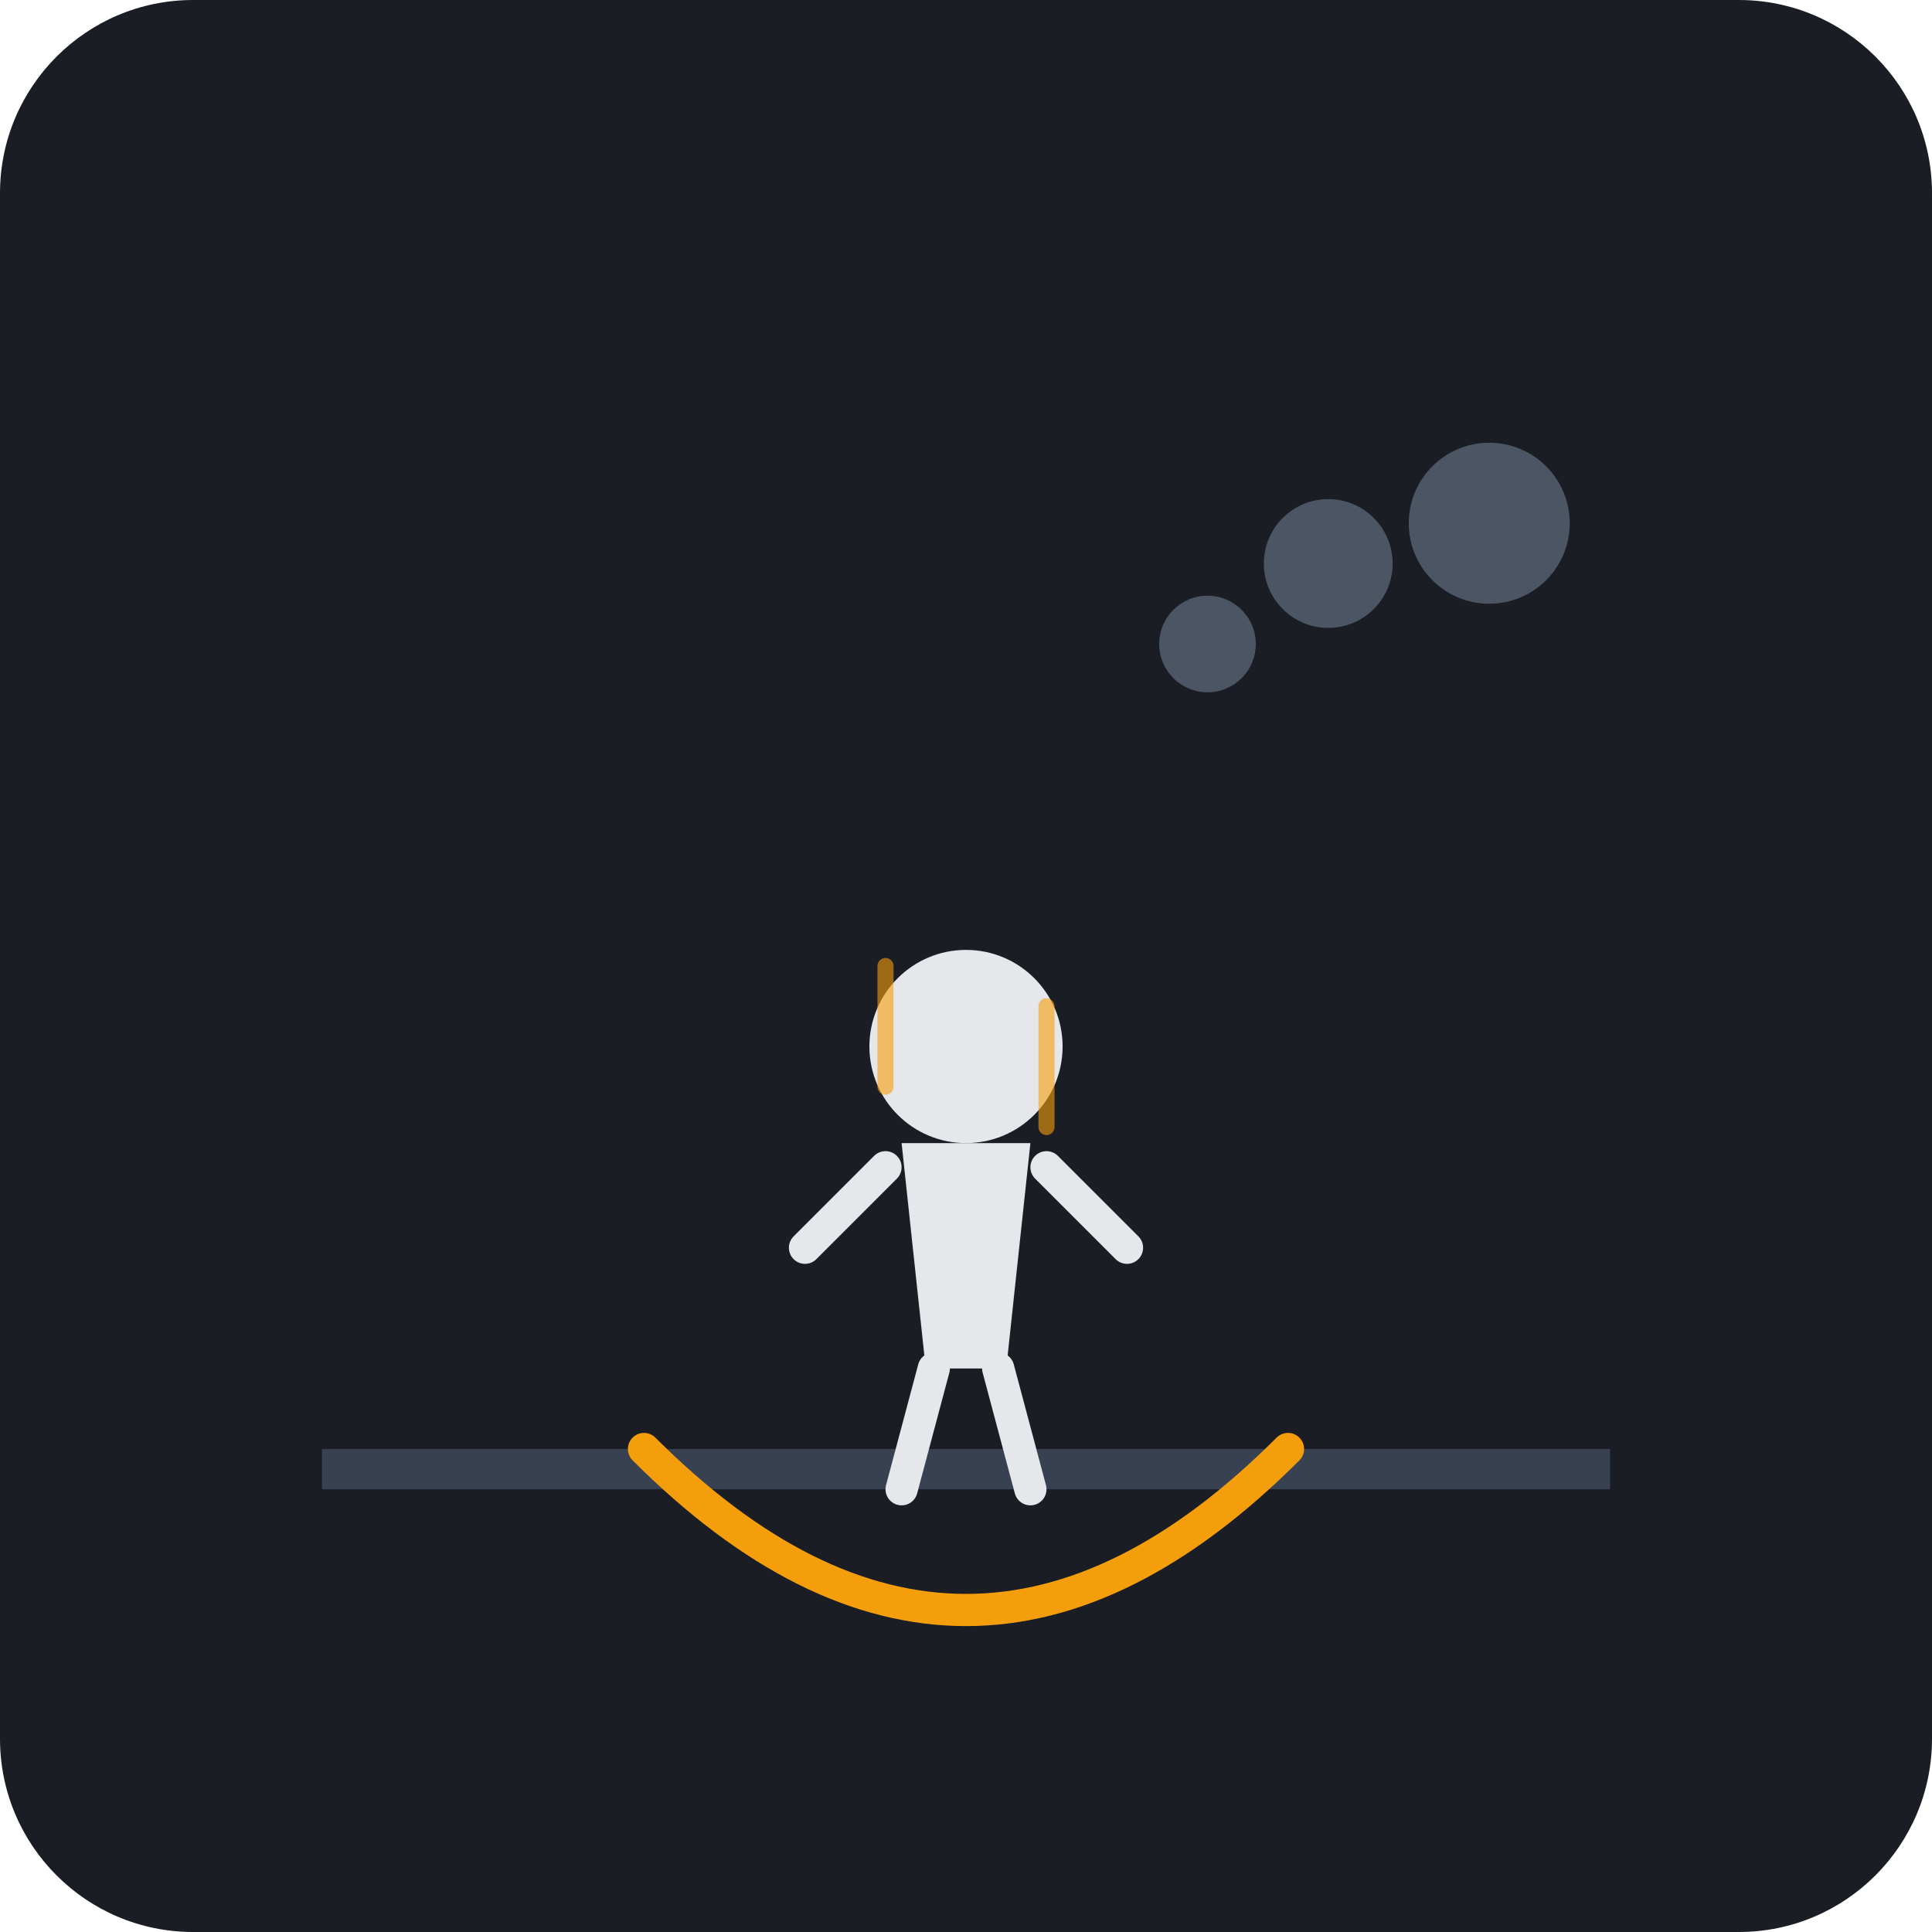
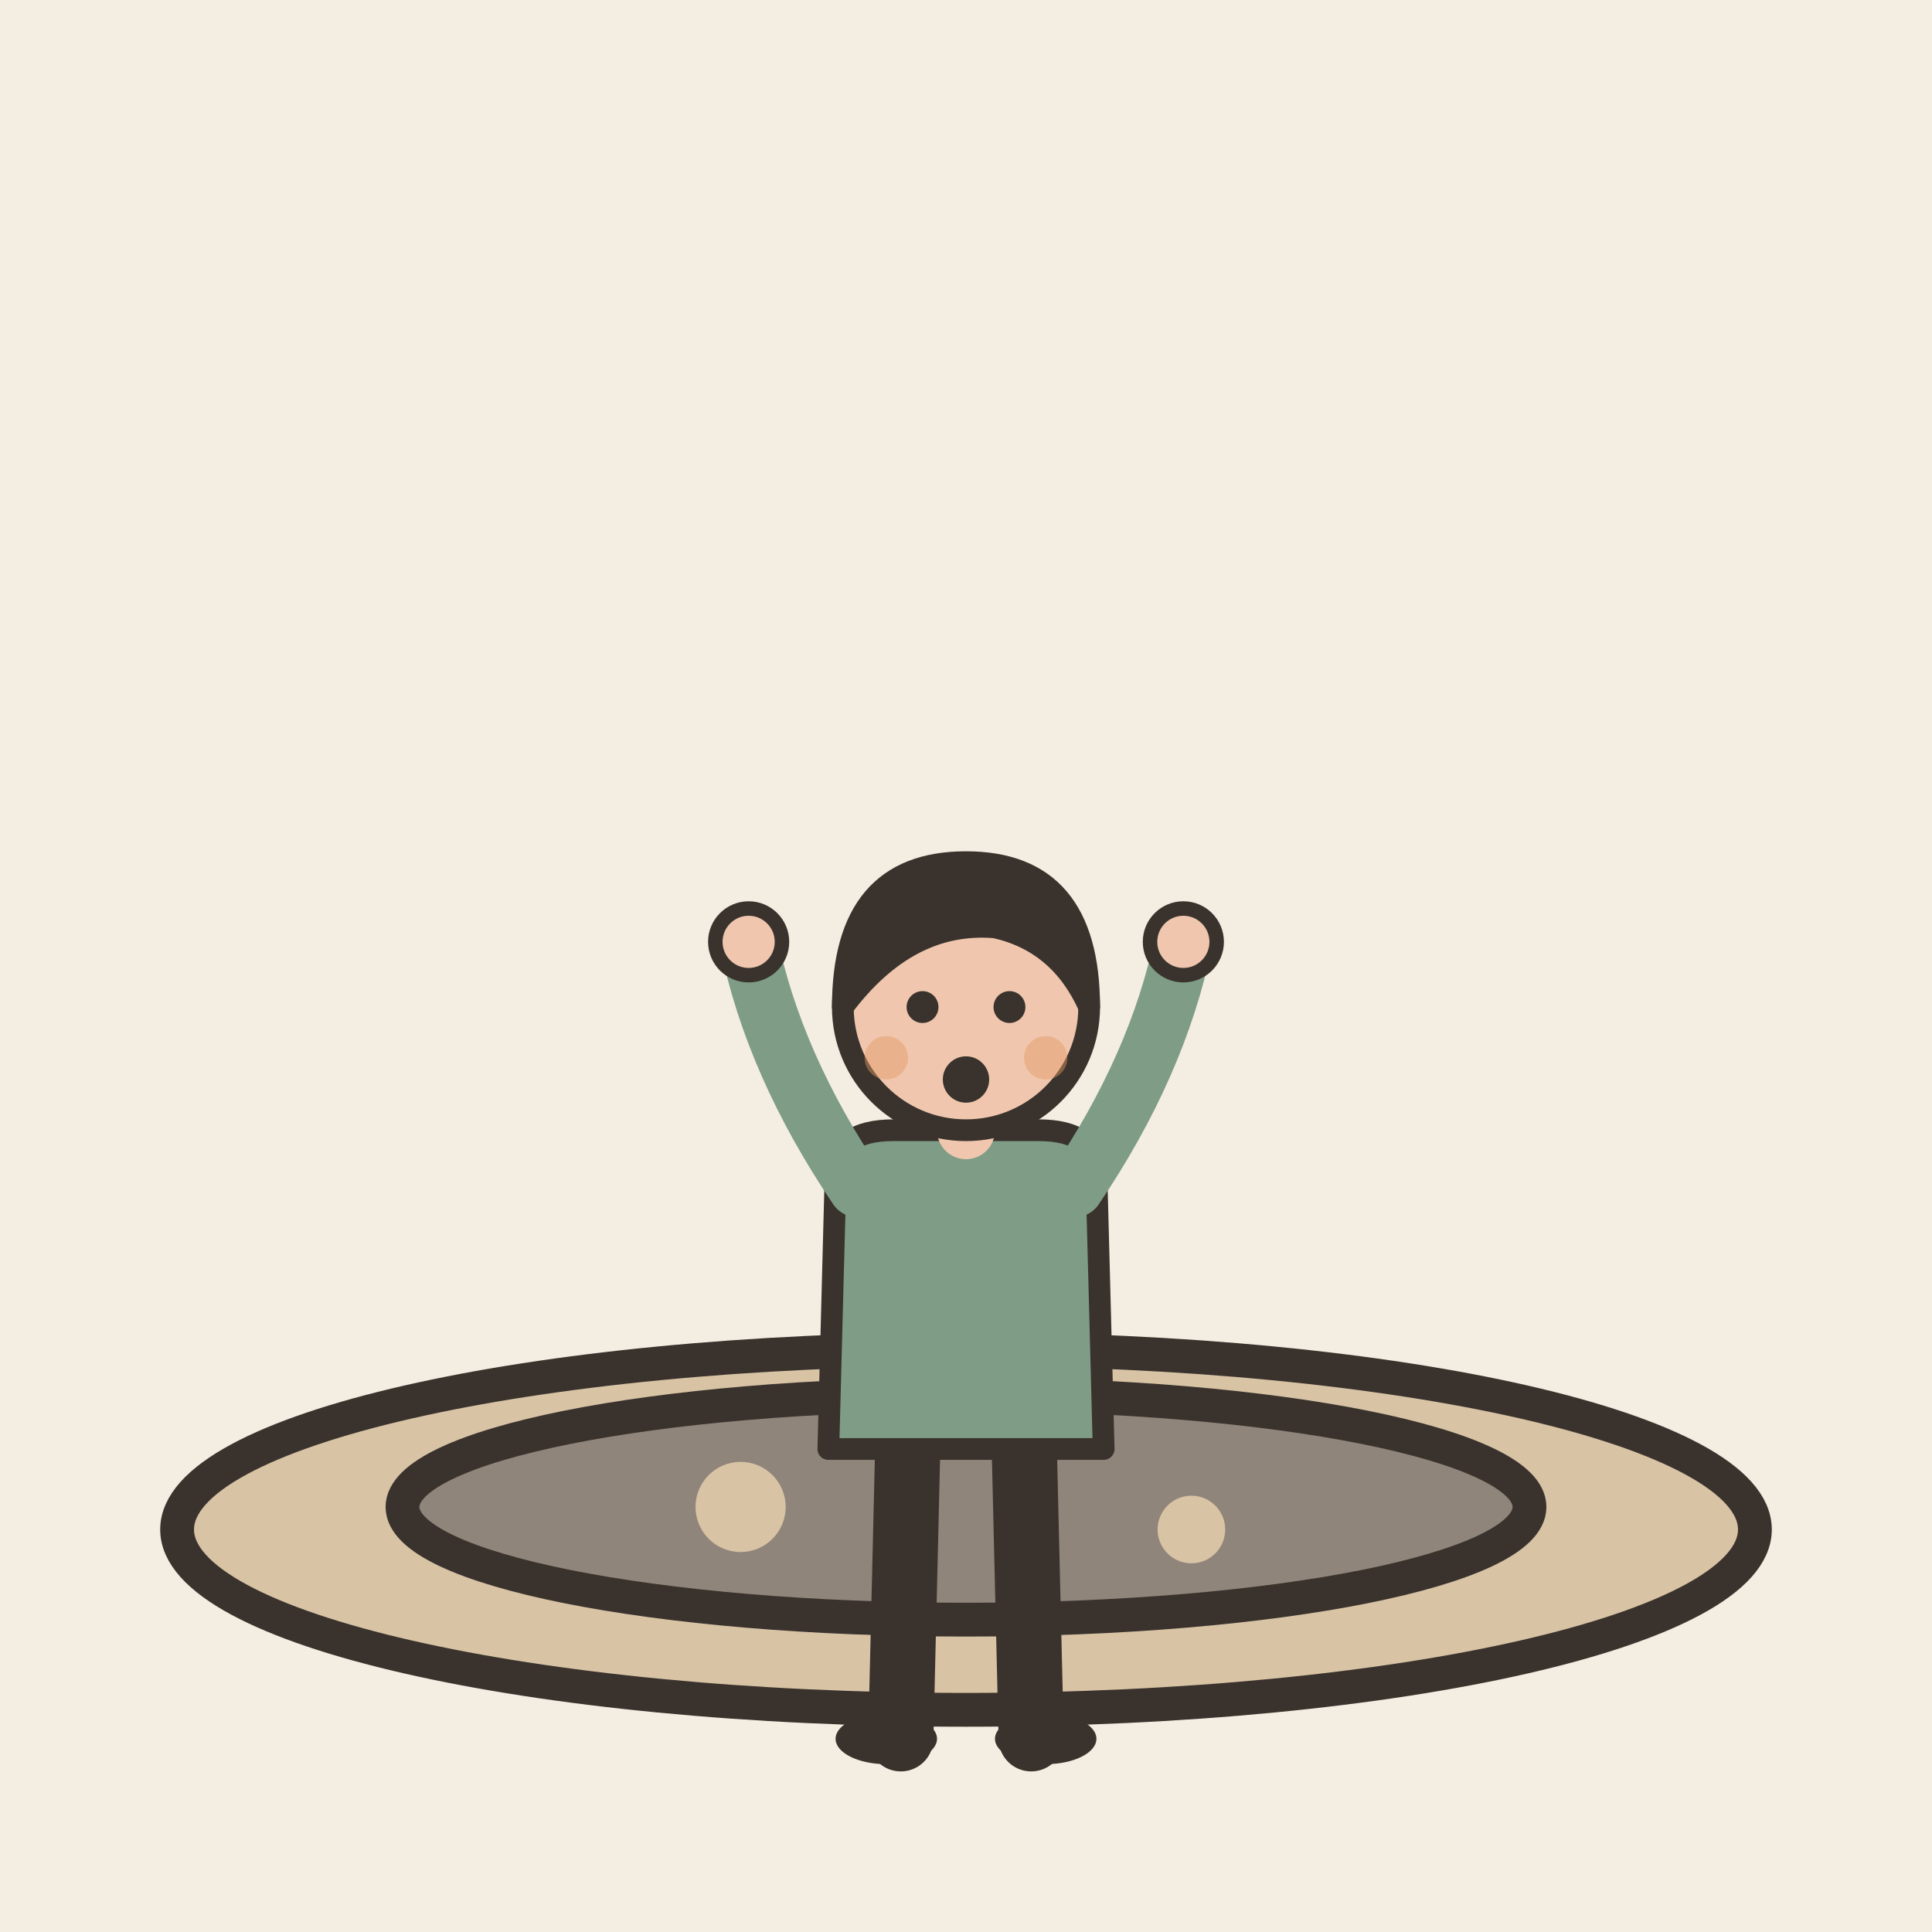
- <svg xmlns="http://www.w3.org/2000/svg" viewBox="0 0 240 240">
-   <rect width="240" height="240" rx="24" fill="#1A1D24" />
-   <path d="M40 180 L200 180 L200 185 L40 185 Z" fill="#374151" />
-   <path d="M80 180 Q120 220 160 180" fill="none" stroke="#F59E0B" stroke-width="4" stroke-linecap="round" />
-   <g transform="translate(120, 160)">
-     <circle cx="0" cy="-30" r="12" fill="#E5E7EB" />
-     <path d="M-8 -18 L8 -18 L5 10 L-5 10 Z" fill="#E5E7EB" />
-     <path d="M-10 -15 L-20 -5" stroke="#E5E7EB" stroke-width="4" stroke-linecap="round" />
-     <path d="M10 -15 L20 -5" stroke="#E5E7EB" stroke-width="4" stroke-linecap="round" />
-     <path d="M-4 10 L-8 25" stroke="#E5E7EB" stroke-width="4" stroke-linecap="round" />
-     <path d="M4 10 L8 25" stroke="#E5E7EB" stroke-width="4" stroke-linecap="round" />
+ <svg xmlns="http://www.w3.org/2000/svg" viewBox="0 0 240 240" data-style="editorial">
+   <rect width="240" height="240" fill="#F4EDE2" />
+   <g transform="translate(120 190) scale(1.4 1.4)">
+     <ellipse cx="0" cy="0" rx="70" ry="16" fill="#D8C3A5" stroke="#3A332D" stroke-width="3" stroke-linecap="round" stroke-linejoin="round" />
+     <ellipse cx="0" cy="-2" rx="50" ry="10" fill="#8F857A" stroke="#3A332D" stroke-width="3" stroke-linecap="round" stroke-linejoin="round" />
+     <circle cx="-20" cy="-2" r="4" fill="#D8C3A5" />
+     <circle cx="20" cy="0" r="3" fill="#D8C3A5" />
  </g>
-   <path d="M110 120 L110 135" stroke="#F59E0B" stroke-width="2" stroke-linecap="round" opacity="0.6" />
-   <path d="M130 125 L130 140" stroke="#F59E0B" stroke-width="2" stroke-linecap="round" opacity="0.6" />
-   <circle cx="150" cy="80" r="6" fill="#4B5563" />
-   <circle cx="165" cy="70" r="8" fill="#4B5563" />
-   <circle cx="185" cy="65" r="10" fill="#4B5563" />
+   <g transform="translate(120 216) scale(0.9 0.9)">
+     <path d="M-8 -42L-9 0" stroke="#3A332D" stroke-width="9" stroke-linecap="round" fill="none" />
+     <path d="M8 -42L9 0" stroke="#3A332D" stroke-width="9" stroke-linecap="round" fill="none" />
+     <ellipse cx="-11" cy="0" rx="7" ry="3.5" fill="#3A332D" />
+     <ellipse cx="11" cy="0" rx="7" ry="3.5" fill="#3A332D" />
+     <path d="M-18 -78Q-18 -84 -10 -84L10 -84Q18 -84 18 -78L19 -40L-19 -40Z" fill="#7E9C86" stroke="#3A332D" stroke-width="3" stroke-linecap="round" stroke-linejoin="round" />
+     <path d="M-15 -76Q-26.5 -93 -30 -110" fill="none" stroke="#7E9C86" stroke-width="8" stroke-linecap="round" stroke-linejoin="round" />
+     <circle cx="-30" cy="-110" r="4.6" fill="#F0C7AE" stroke="#3A332D" stroke-linecap="round" stroke-linejoin="round" stroke-width="2" />
+     <path d="M15 -76Q26.5 -93 30 -110" fill="none" stroke="#7E9C86" stroke-width="8" stroke-linecap="round" stroke-linejoin="round" />
+     <circle cx="30" cy="-110" r="4.6" fill="#F0C7AE" stroke="#3A332D" stroke-linecap="round" stroke-linejoin="round" stroke-width="2" />
+     <path d="M0 -84L0 -88" stroke="#F0C7AE" stroke-width="8" stroke-linecap="round" fill="none" />
+     <circle cx="0" cy="-101" r="17" fill="#F0C7AE" stroke="#3A332D" stroke-width="3" stroke-linecap="round" stroke-linejoin="round" />
+     <path d="M-17 -101Q-17 -121 0 -121Q17 -121 17 -101Q13 -110 4 -112Q-8 -113 -17 -101Z" fill="#3A332D" stroke="#3A332D" stroke-width="3" stroke-linecap="round" stroke-linejoin="round" />
+     <circle cx="-6" cy="-101" r="2.2" fill="#3A332D" />
+     <circle cx="6" cy="-101" r="2.2" fill="#3A332D" />
+     <circle cx="0" cy="-91" r="3.2" fill="#3A332D" />
+     <circle cx="-11" cy="-94" r="3" fill="#E39A62" opacity="0.45" />
+     <circle cx="11" cy="-94" r="3" fill="#E39A62" opacity="0.45" />
+   </g>
</svg>
